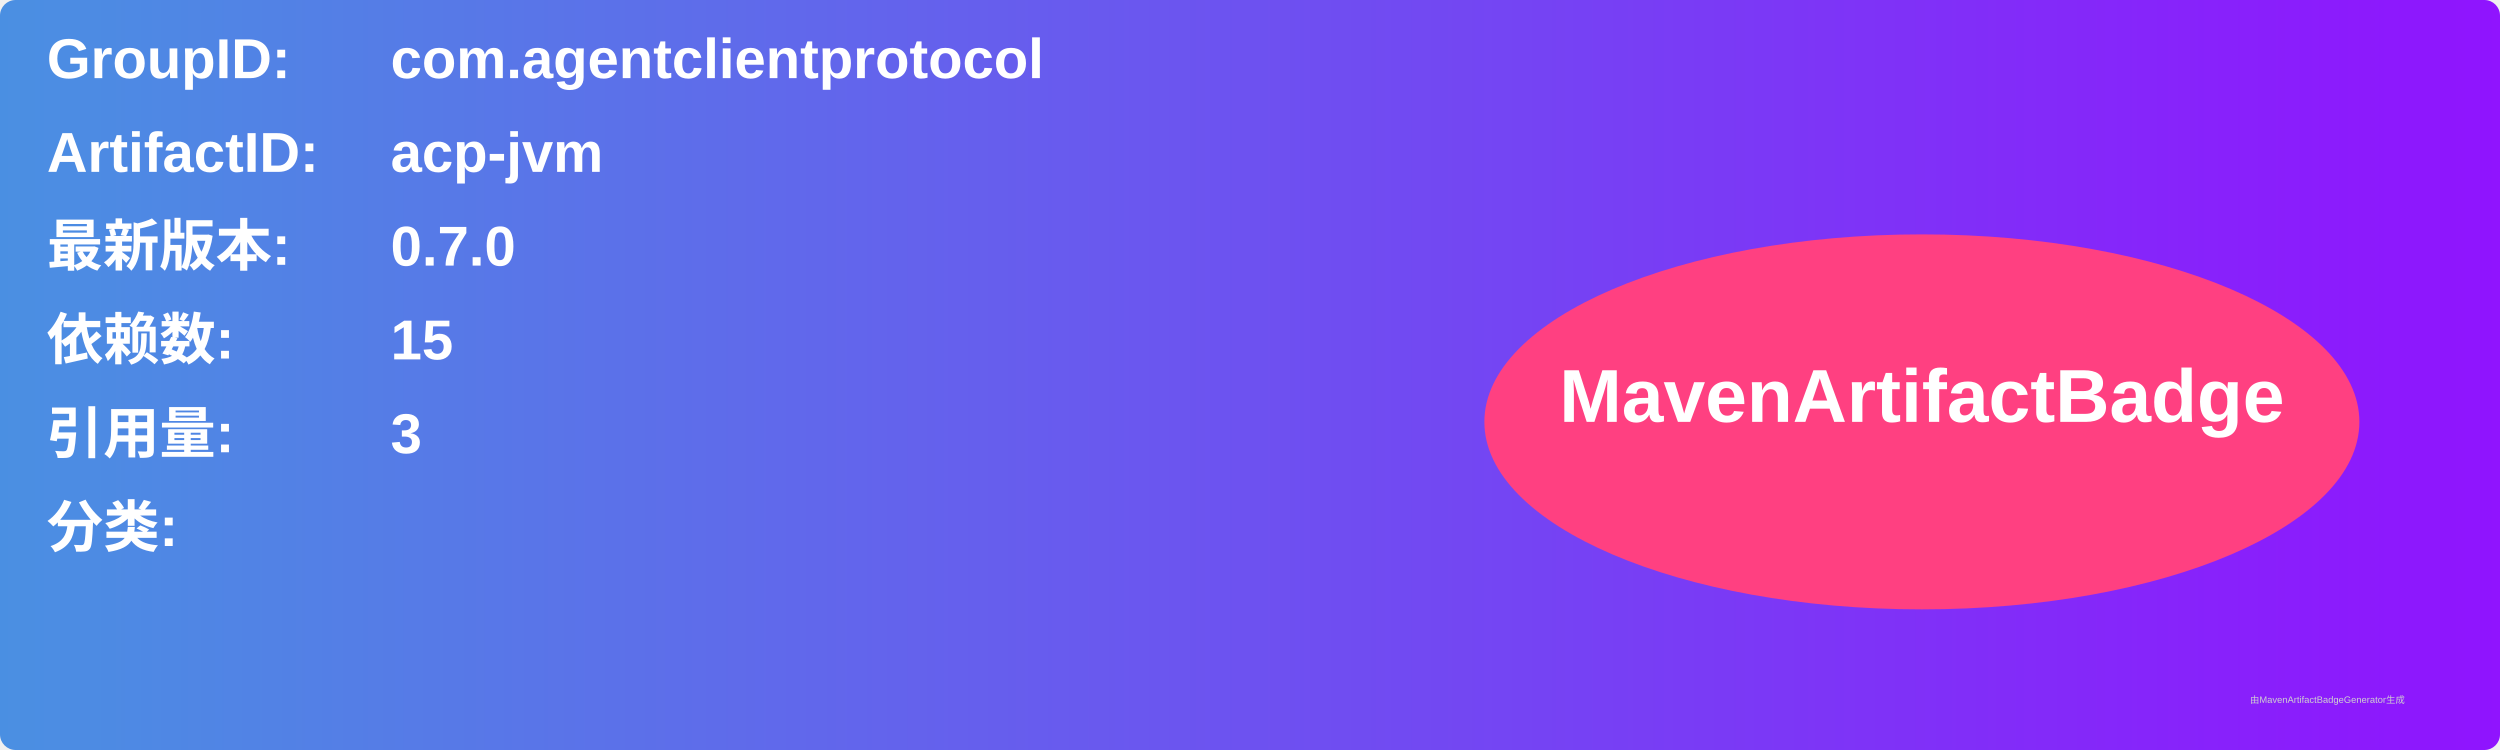
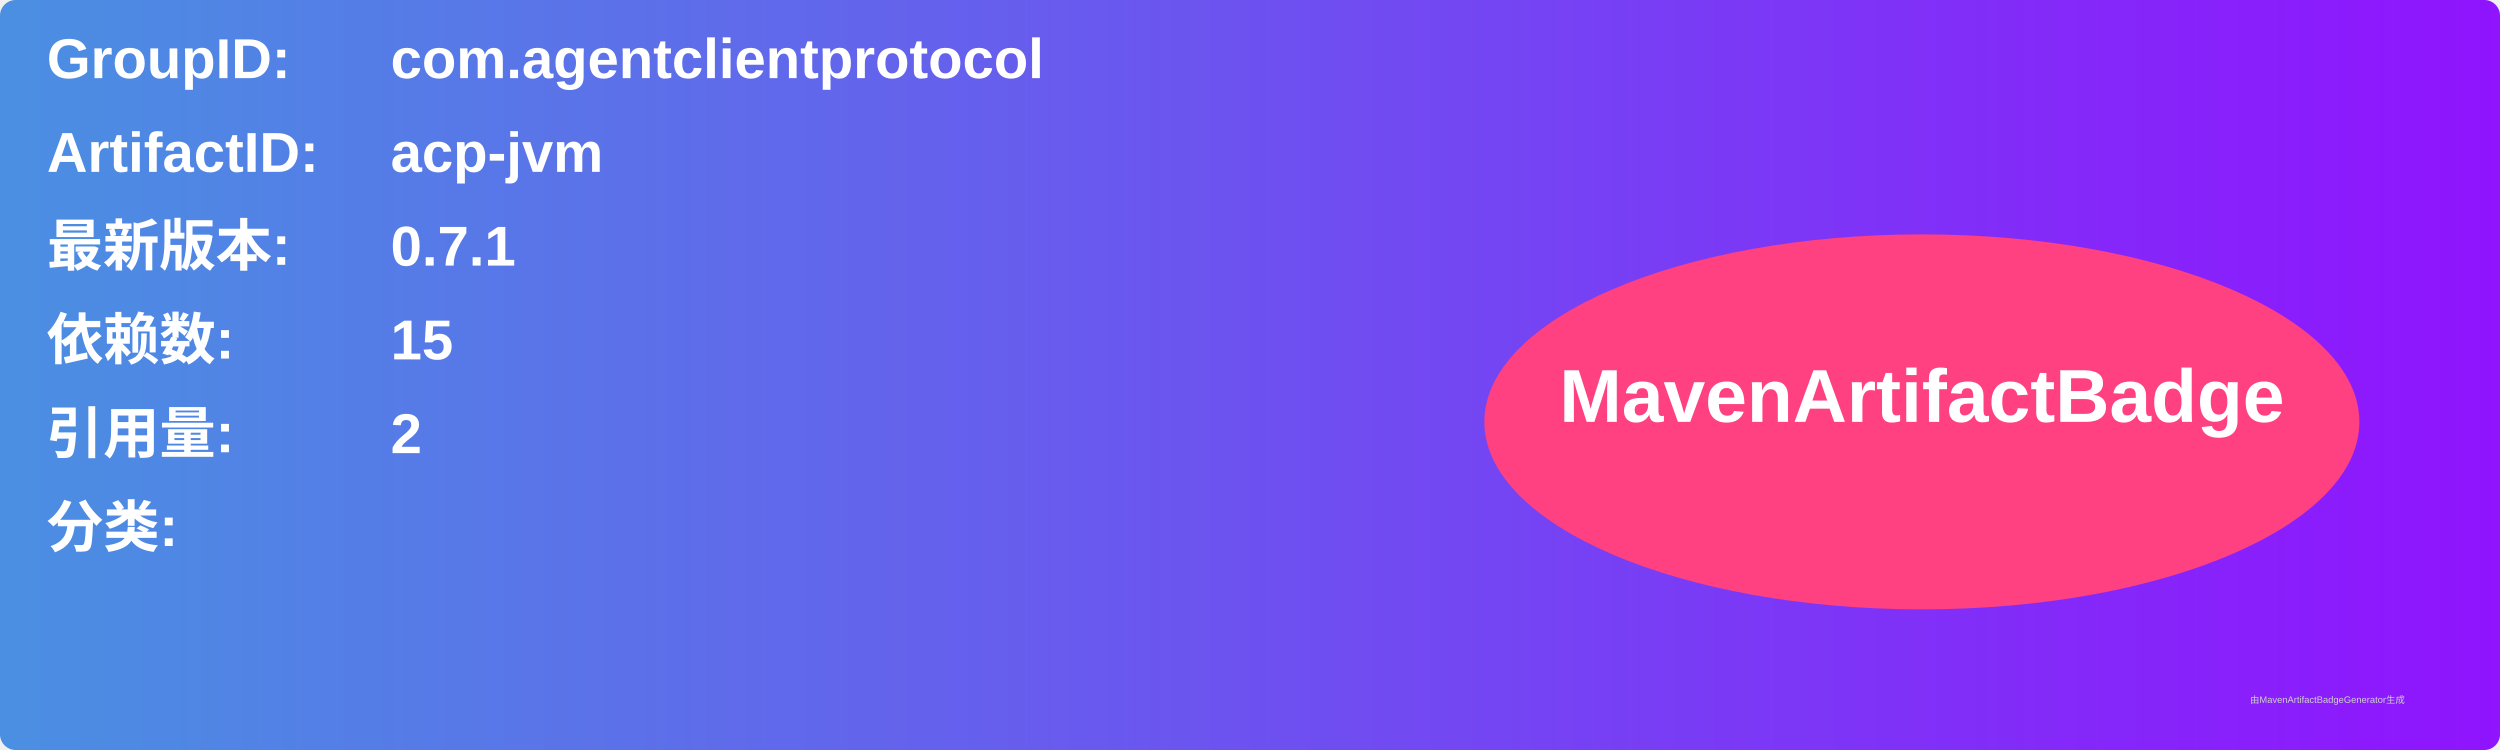
<svg xmlns="http://www.w3.org/2000/svg" width="800" height="240" viewBox="0 0 800 240">
  <linearGradient id="grad" x1="0%" y1="0%" x2="100%" y2="0%">
    <stop offset="0%" stop-color="#4a90e2" />
    <stop offset="100%" stop-color="#9013fe" />
  </linearGradient>
  <rect width="100%" height="100%" rx="5" ry="5" fill="url(#grad)" />
  <g transform="translate(15, 15)">
    <text x="0" y="10" font-family="Arial" font-size="18" fill="white" font-weight="bold" width="260">GroupID:</text>
    <text x="110" y="10" font-family="Arial" font-size="18" fill="white" font-weight="bold" width="460">com.agentclientprotocol</text>
    <text x="0" y="40" font-family="Arial" font-size="18" fill="white" font-weight="bold" width="260">ArtifactID:</text>
    <text x="110" y="40" font-family="Arial" font-size="18" fill="white" font-weight="bold" width="460">acp-jvm</text>
    <text x="0" y="70" font-family="Arial" font-size="18" fill="white" font-weight="bold">最新版本:</text>
    <text x="110" y="70" font-family="Arial" font-size="18" fill="white" font-weight="bold">
-       <tspan font-weight="bold">0.7.0</tspan>
+       <tspan font-weight="bold">0.7.1</tspan>
    </text>
    <text x="0" y="100" font-family="Arial" font-size="18" fill="white" font-weight="bold">依赖数: </text>
    <text x="110" y="100" font-family="Arial" font-size="18" fill="white">
      <tspan font-weight="bold">15</tspan>
    </text>
    <text x="0" y="130" font-family="Arial" font-size="18" fill="white" font-weight="bold">引用量: </text>
    <text x="110" y="130" font-family="Arial" font-size="18" fill="white">
-       <tspan font-weight="bold">3</tspan>
+       <tspan font-weight="bold">2</tspan>
    </text>
    <text x="0" y="160" font-family="Arial" font-size="18" fill="white" font-weight="bold">分类:</text>
    <text x="10" y="190" font-family="Arial" font-size="10" fill="white">
      <tspan font-weight="bold" />
    </text>
    <ellipse cx="600" cy="120" rx="140" ry="60" fill="#ff4081" />
    <text x="600" y="120" text-anchor="middle" font-family="Arial" font-size="24" fill="white" font-weight="bold">MavenArtifactBadge</text>
  </g>
  <text x="720" y="225" font-family="Arial" font-size="3" fill="#d0d0d0">由MavenArtifactBadgeGenerator生成</text>
</svg>
